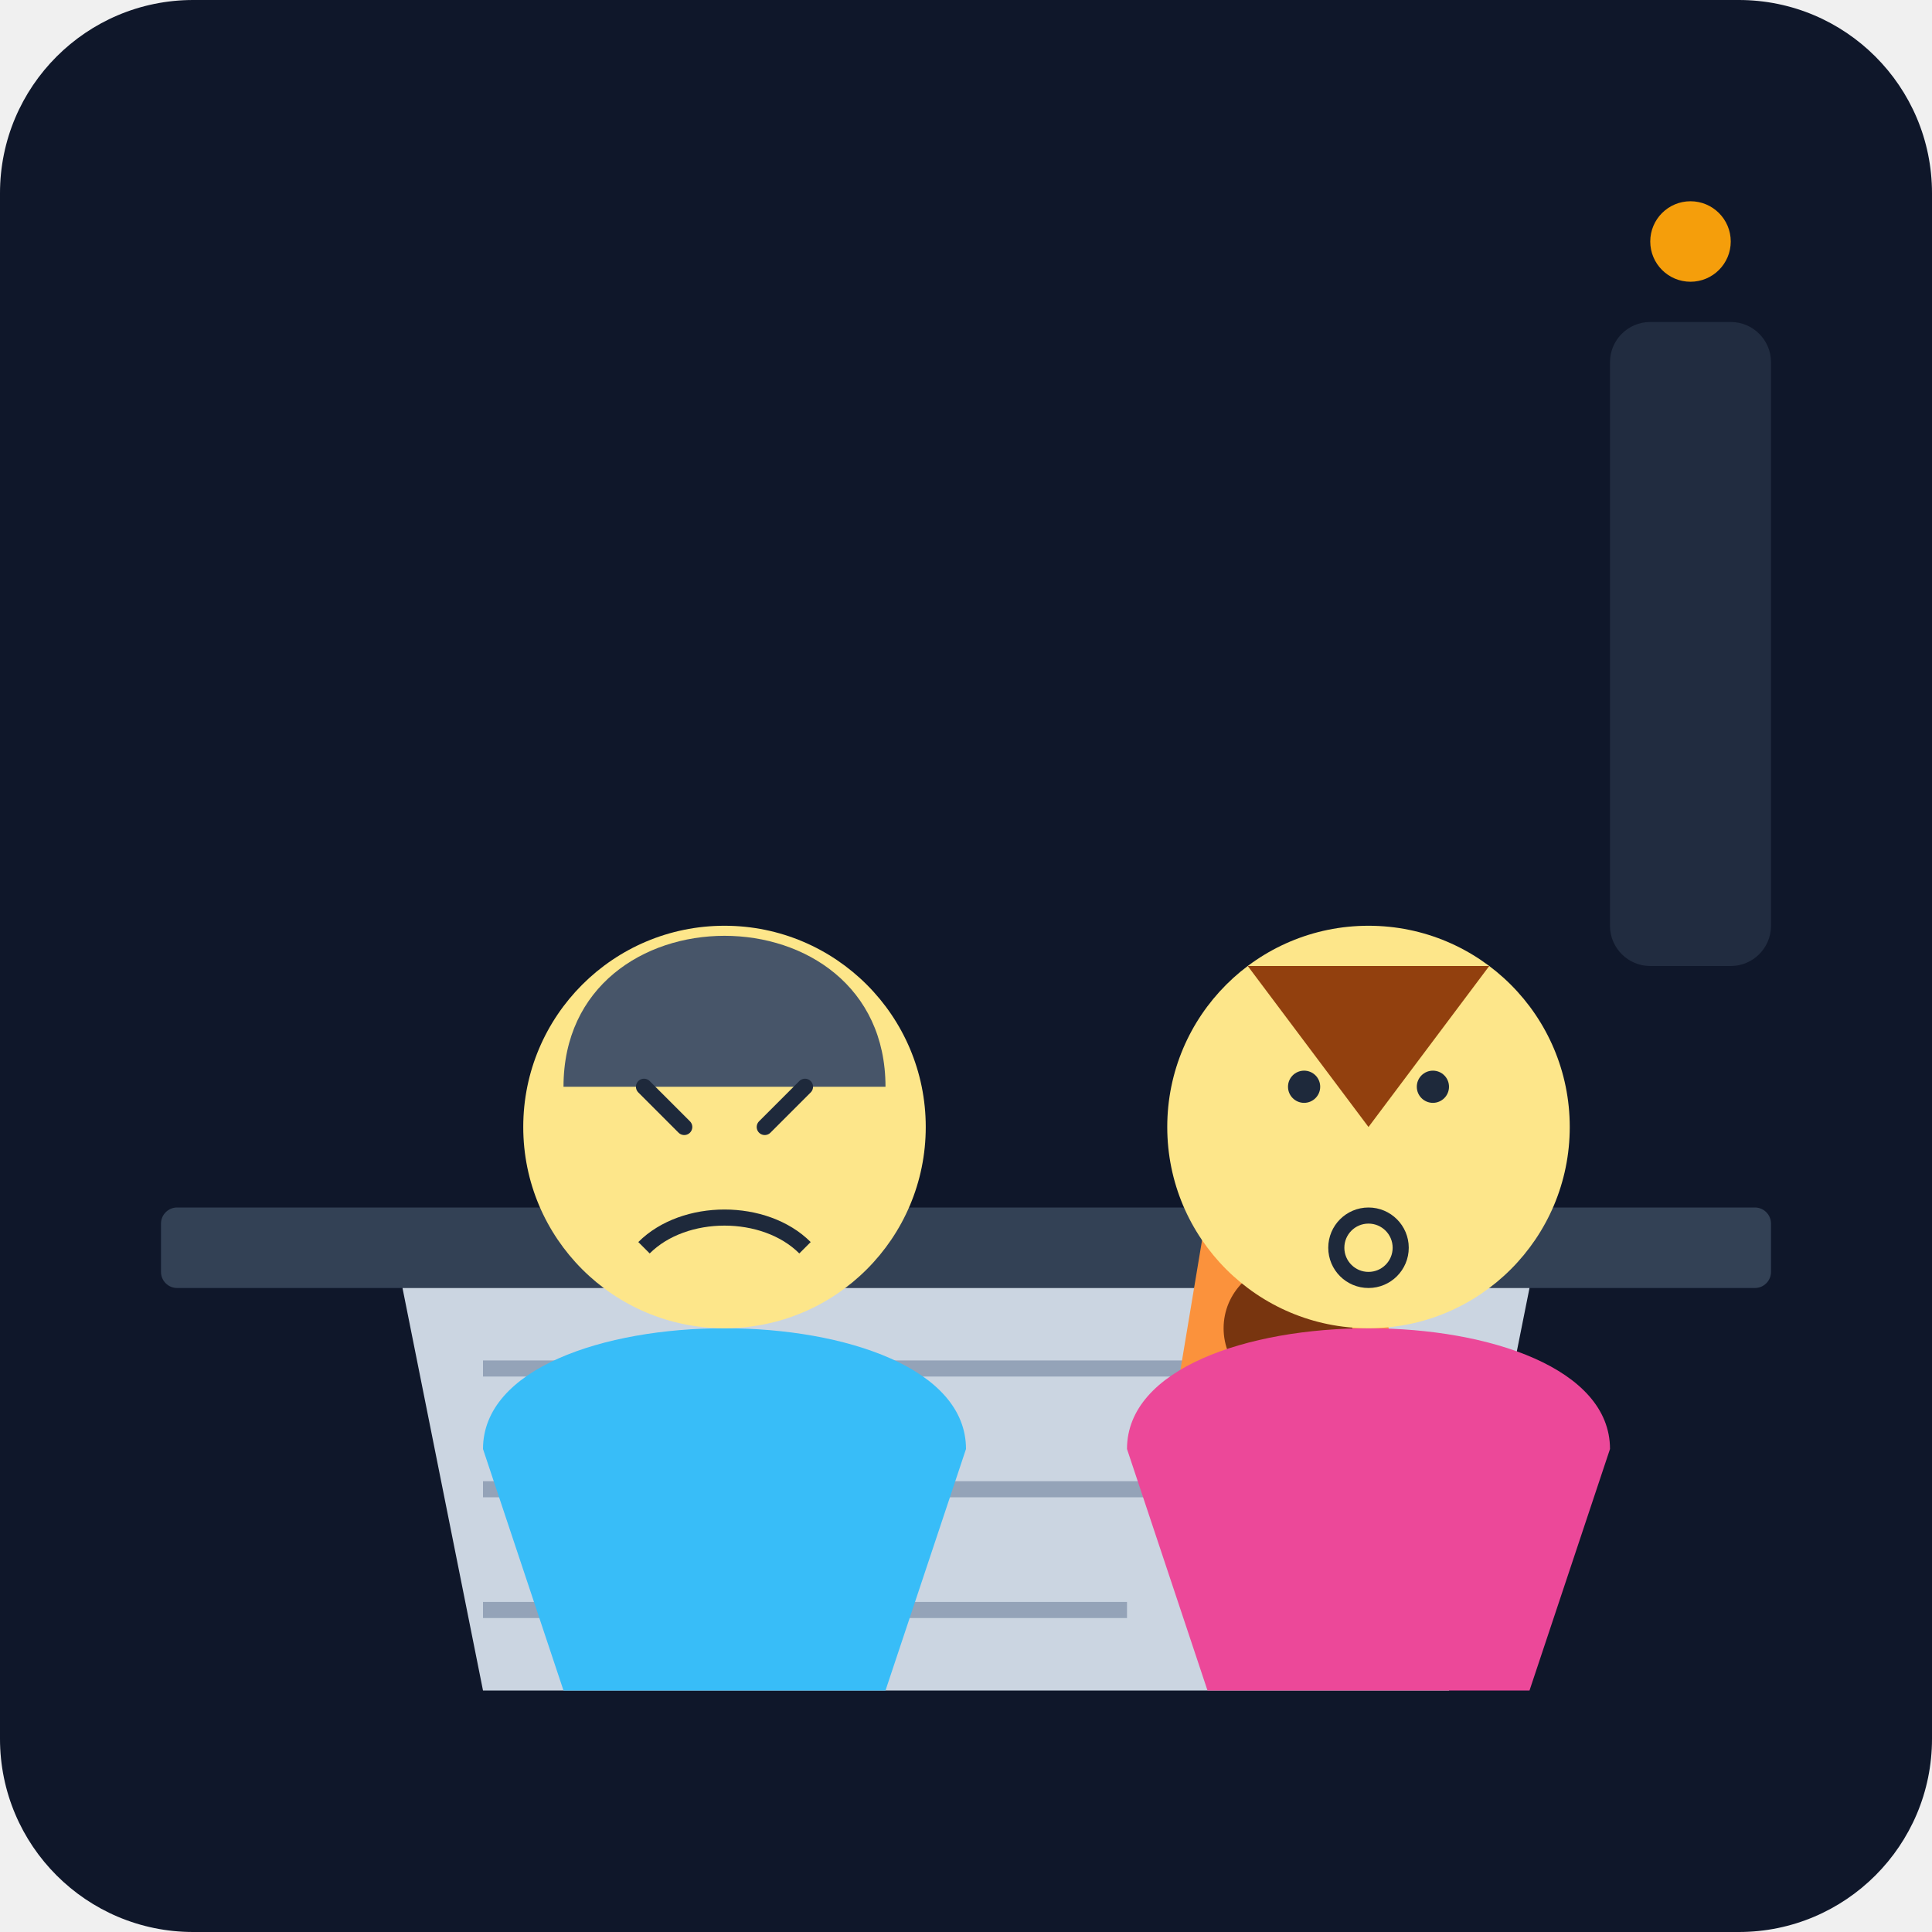
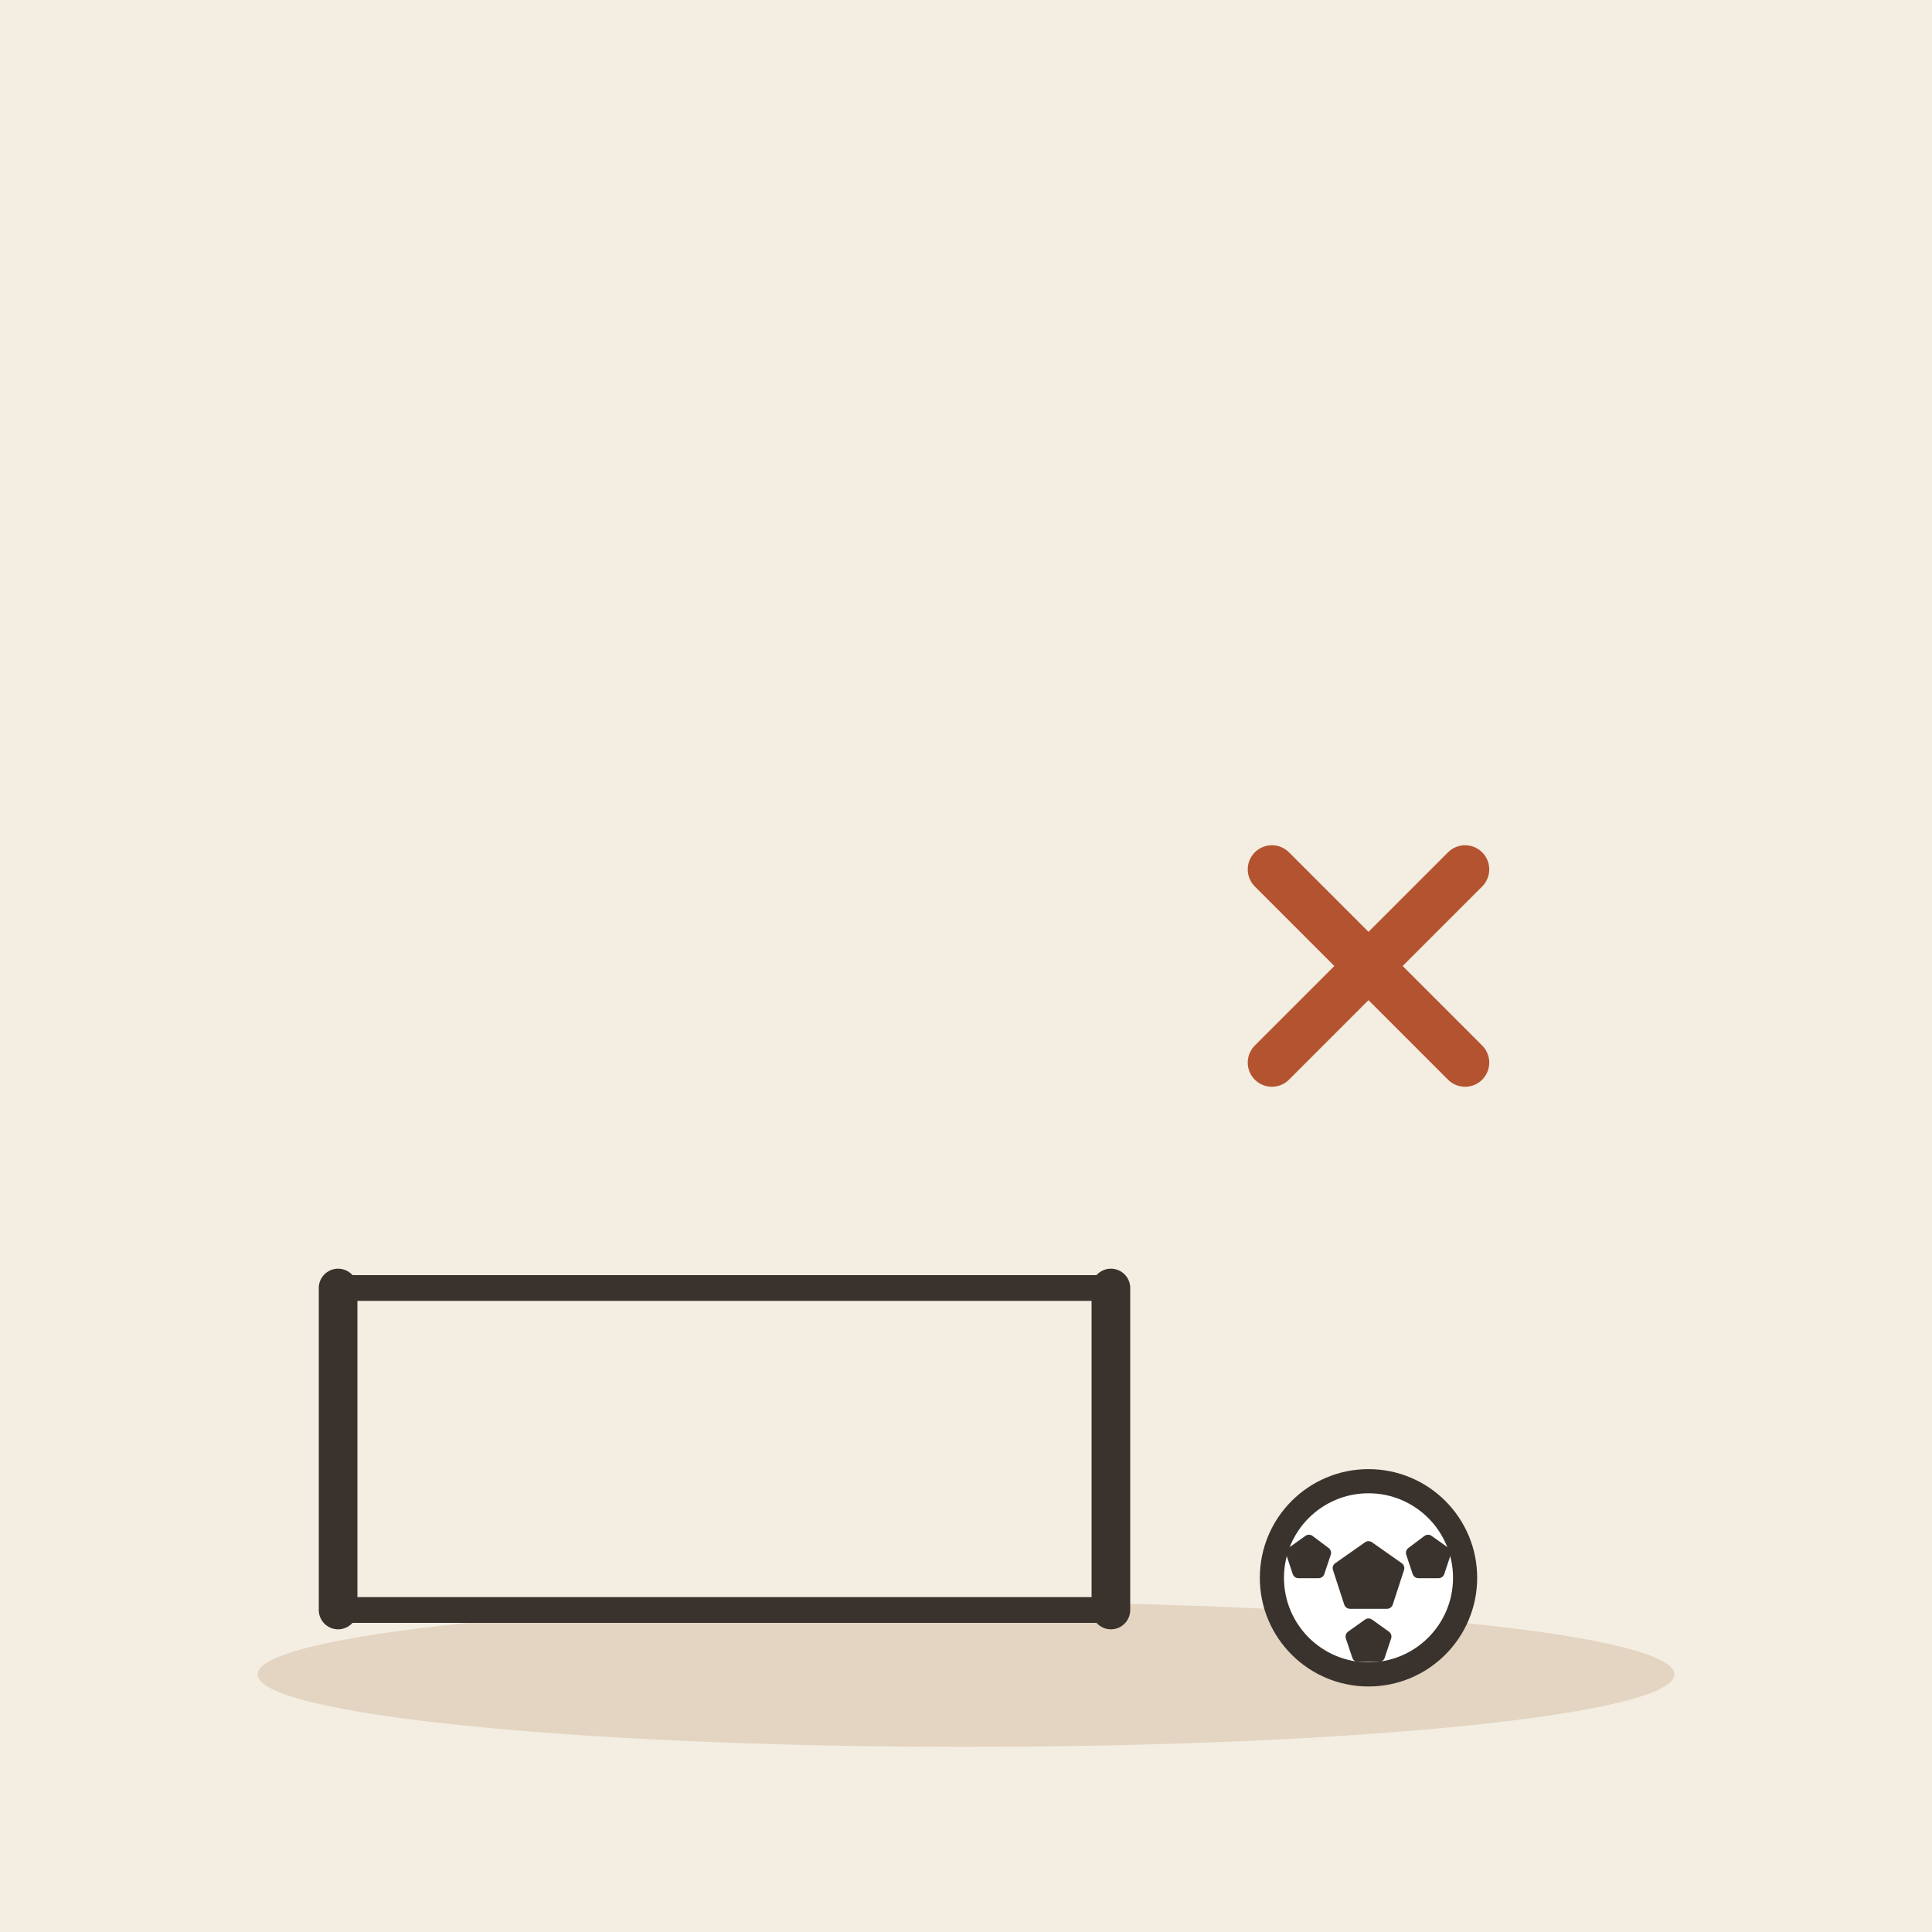
- <svg xmlns="http://www.w3.org/2000/svg" viewBox="0 0 240 240">
-   <defs>
-     <linearGradient id="bgGrad" x1="0" y1="0" x2="0" y2="240">
-       <stop offset="0%" stop-color="#0f172a" />
-       <stop offset="100%" stop-color="#1e293b" />
-     </linearGradient>
-   </defs>
-   <rect width="240" height="240" rx="24" fill="url(#bgGrad)" />
-   <rect x="20" y="150" width="200" height="10" rx="2" fill="#334155" />
-   <path d="M50 160 L190 160 L180 210 L60 210 Z" fill="#cbd5e1" />
-   <path d="M60 170 H170 M60 185 H170 M60 200 H140" stroke="#94a3b8" stroke-width="2" />
-   <path d="M150 150 C 150 140, 170 140, 170 150 L 175 180 L 145 180 Z" fill="#fb923c" />
-   <circle cx="160" cy="165" r="8" fill="#78350f" />
-   <g transform="translate(40, 60)">
-     <path d="M20 120 C 20 100, 80 100, 80 120 L 70 150 L 30 150 Z" fill="#38bdf8" />
-     <circle cx="50" cy="80" r="25" fill="#fde68a" />
-     <path d="M30 75 C 30 50, 70 50, 70 75 Z" fill="#475569" />
-     <line x1="40" y1="75" x2="45" y2="80" stroke="#1e293b" stroke-width="2" stroke-linecap="round" />
-     <line x1="55" y1="80" x2="60" y2="75" stroke="#1e293b" stroke-width="2" stroke-linecap="round" />
-     <path d="M40 95 C 45 90, 55 90, 60 95" stroke="#1e293b" stroke-width="2" fill="none" />
+ <svg xmlns="http://www.w3.org/2000/svg" viewBox="0 0 240 240" data-style="editorial">
+   <rect width="240" height="240" fill="#F4EDE2" />
+   <ellipse cx="120" cy="208" rx="88" ry="9" fill="#E3D5C1" />
+   <circle cx="170" cy="196" r="12" fill="#FFFFFF" stroke="#3A332D" stroke-width="3" stroke-linecap="round" stroke-linejoin="round" />
+   <path d="M170.0 192.2L173.7 194.8L172.3 199.1L167.7 199.1L166.3 194.8Z" fill="#3A332D" stroke="#3A332D" stroke-width="1.5" stroke-linecap="round" stroke-linejoin="round" />
+   <path d="M162.6 191.4L164.6 192.9L163.8 195.3L161.3 195.3L160.5 192.9Z" fill="#3A332D" stroke="#3A332D" stroke-width="1.5" stroke-linecap="round" stroke-linejoin="round" />
+   <path d="M177.4 191.4L179.5 192.9L178.7 195.3L176.2 195.3L175.4 192.9Z" fill="#3A332D" stroke="#3A332D" stroke-width="1.5" stroke-linecap="round" stroke-linejoin="round" />
+   <path d="M170.0 201.8L172.1 203.3L171.3 205.7L168.7 205.7L167.9 203.3Z" fill="#3A332D" stroke="#3A332D" stroke-width="1.5" stroke-linecap="round" stroke-linejoin="round" />
+   <g transform="translate(90 200) scale(0.8 0.8)">
+     <rect x="-60" y="-50" width="120" height="50" rx="0" fill="none" stroke="#3A332D" stroke-linecap="round" stroke-linejoin="round" stroke-width="4" />
+     <path d="M-60 -50L-60 0" stroke="#3A332D" stroke-width="6" stroke-linecap="round" fill="none" />
+     <path d="M60 -50L60 0" stroke="#3A332D" stroke-width="6" stroke-linecap="round" fill="none" />
  </g>
-   <g transform="translate(120, 70)">
-     <path d="M20 110 C 20 90, 80 90, 80 110 L 70 140 L 30 140 Z" fill="#ec4899" />
-     <circle cx="50" cy="70" r="25" fill="#fde68a" />
-     <path d="M35 50 L 65 50 L 50 70 Z" fill="#92400e" />
-     <circle cx="42" cy="65" r="2" fill="#1e293b" />
-     <circle cx="58" cy="65" r="2" fill="#1e293b" />
-     <circle cx="50" cy="85" r="4" stroke="#1e293b" stroke-width="2" fill="none" />
+   <g transform="translate(170 120)">
+     <path d="M-12 -12L12 12M12 -12L-12 12" fill="none" stroke="#B4532F" stroke-width="6" stroke-linecap="round" stroke-linejoin="round" />
  </g>
-   <rect x="200" y="40" width="20" height="80" rx="5" fill="#334155" opacity="0.5" />
-   <circle cx="210" cy="30" r="5" fill="#f59e0b" />
</svg>
